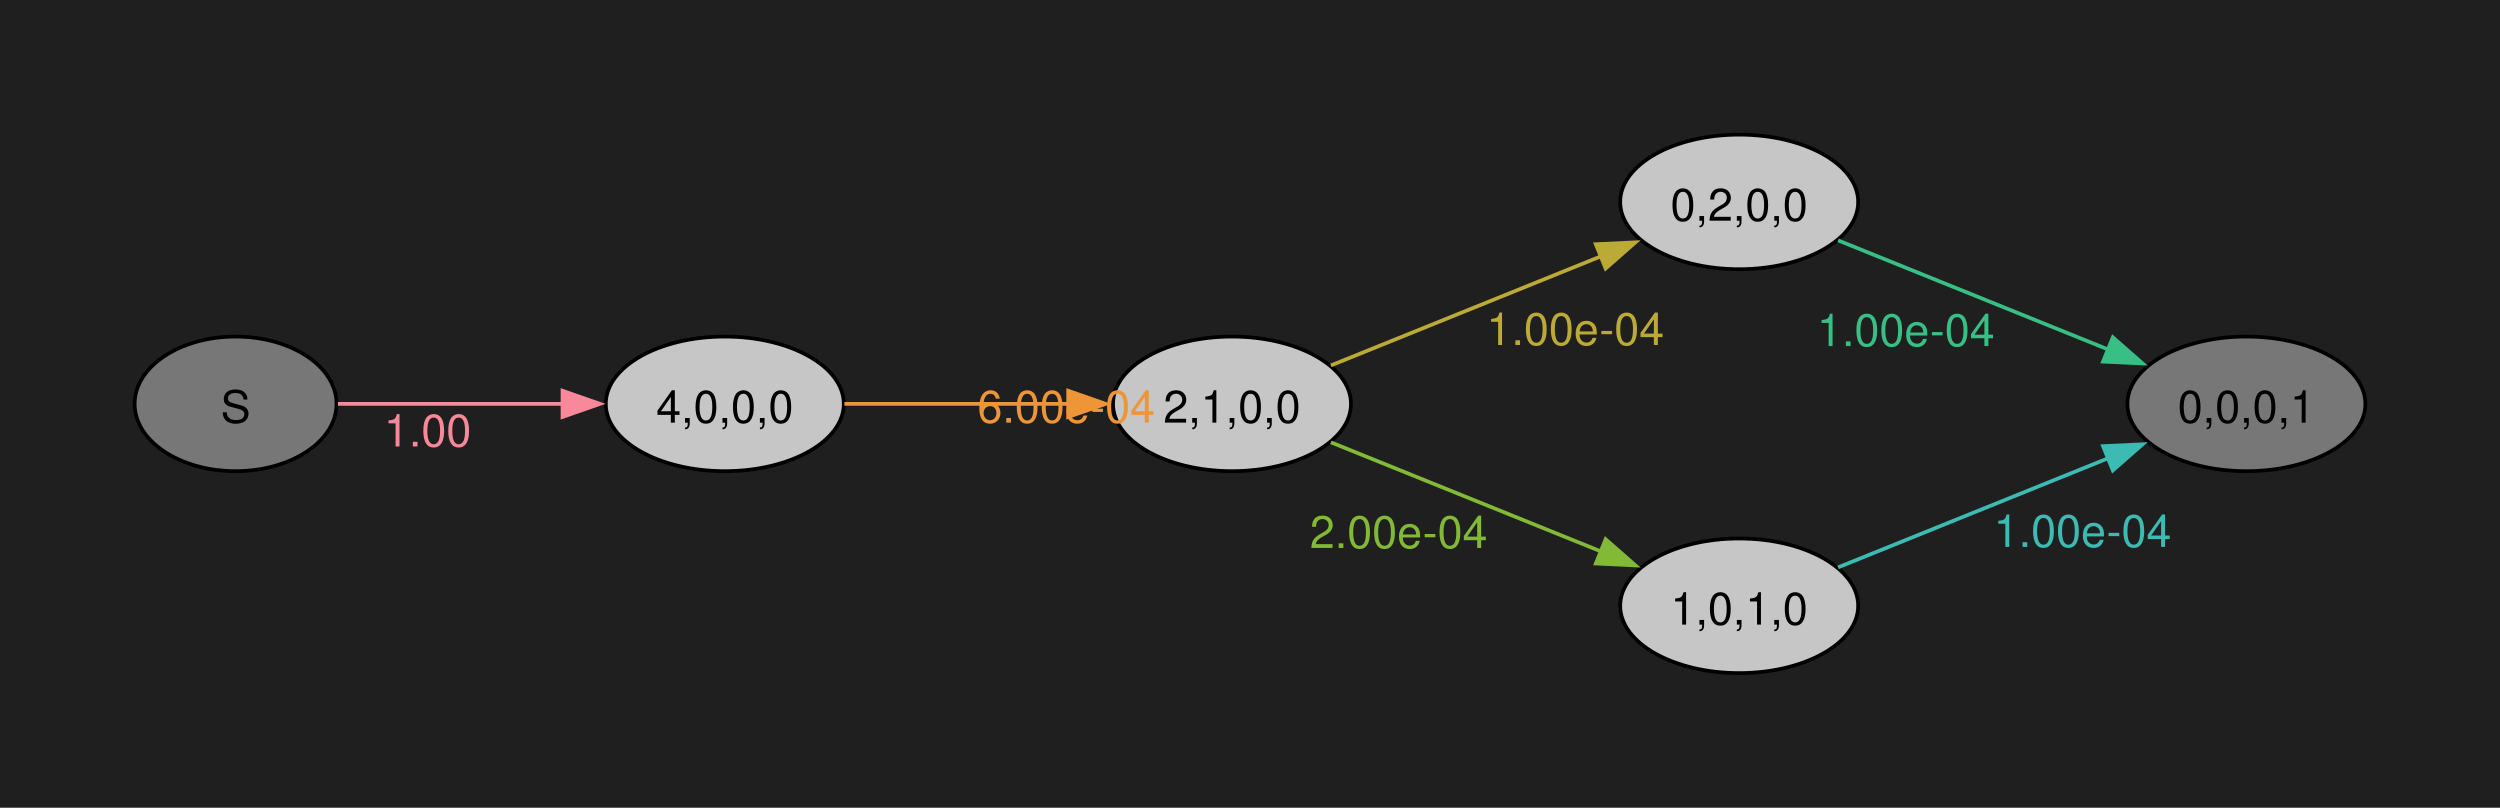
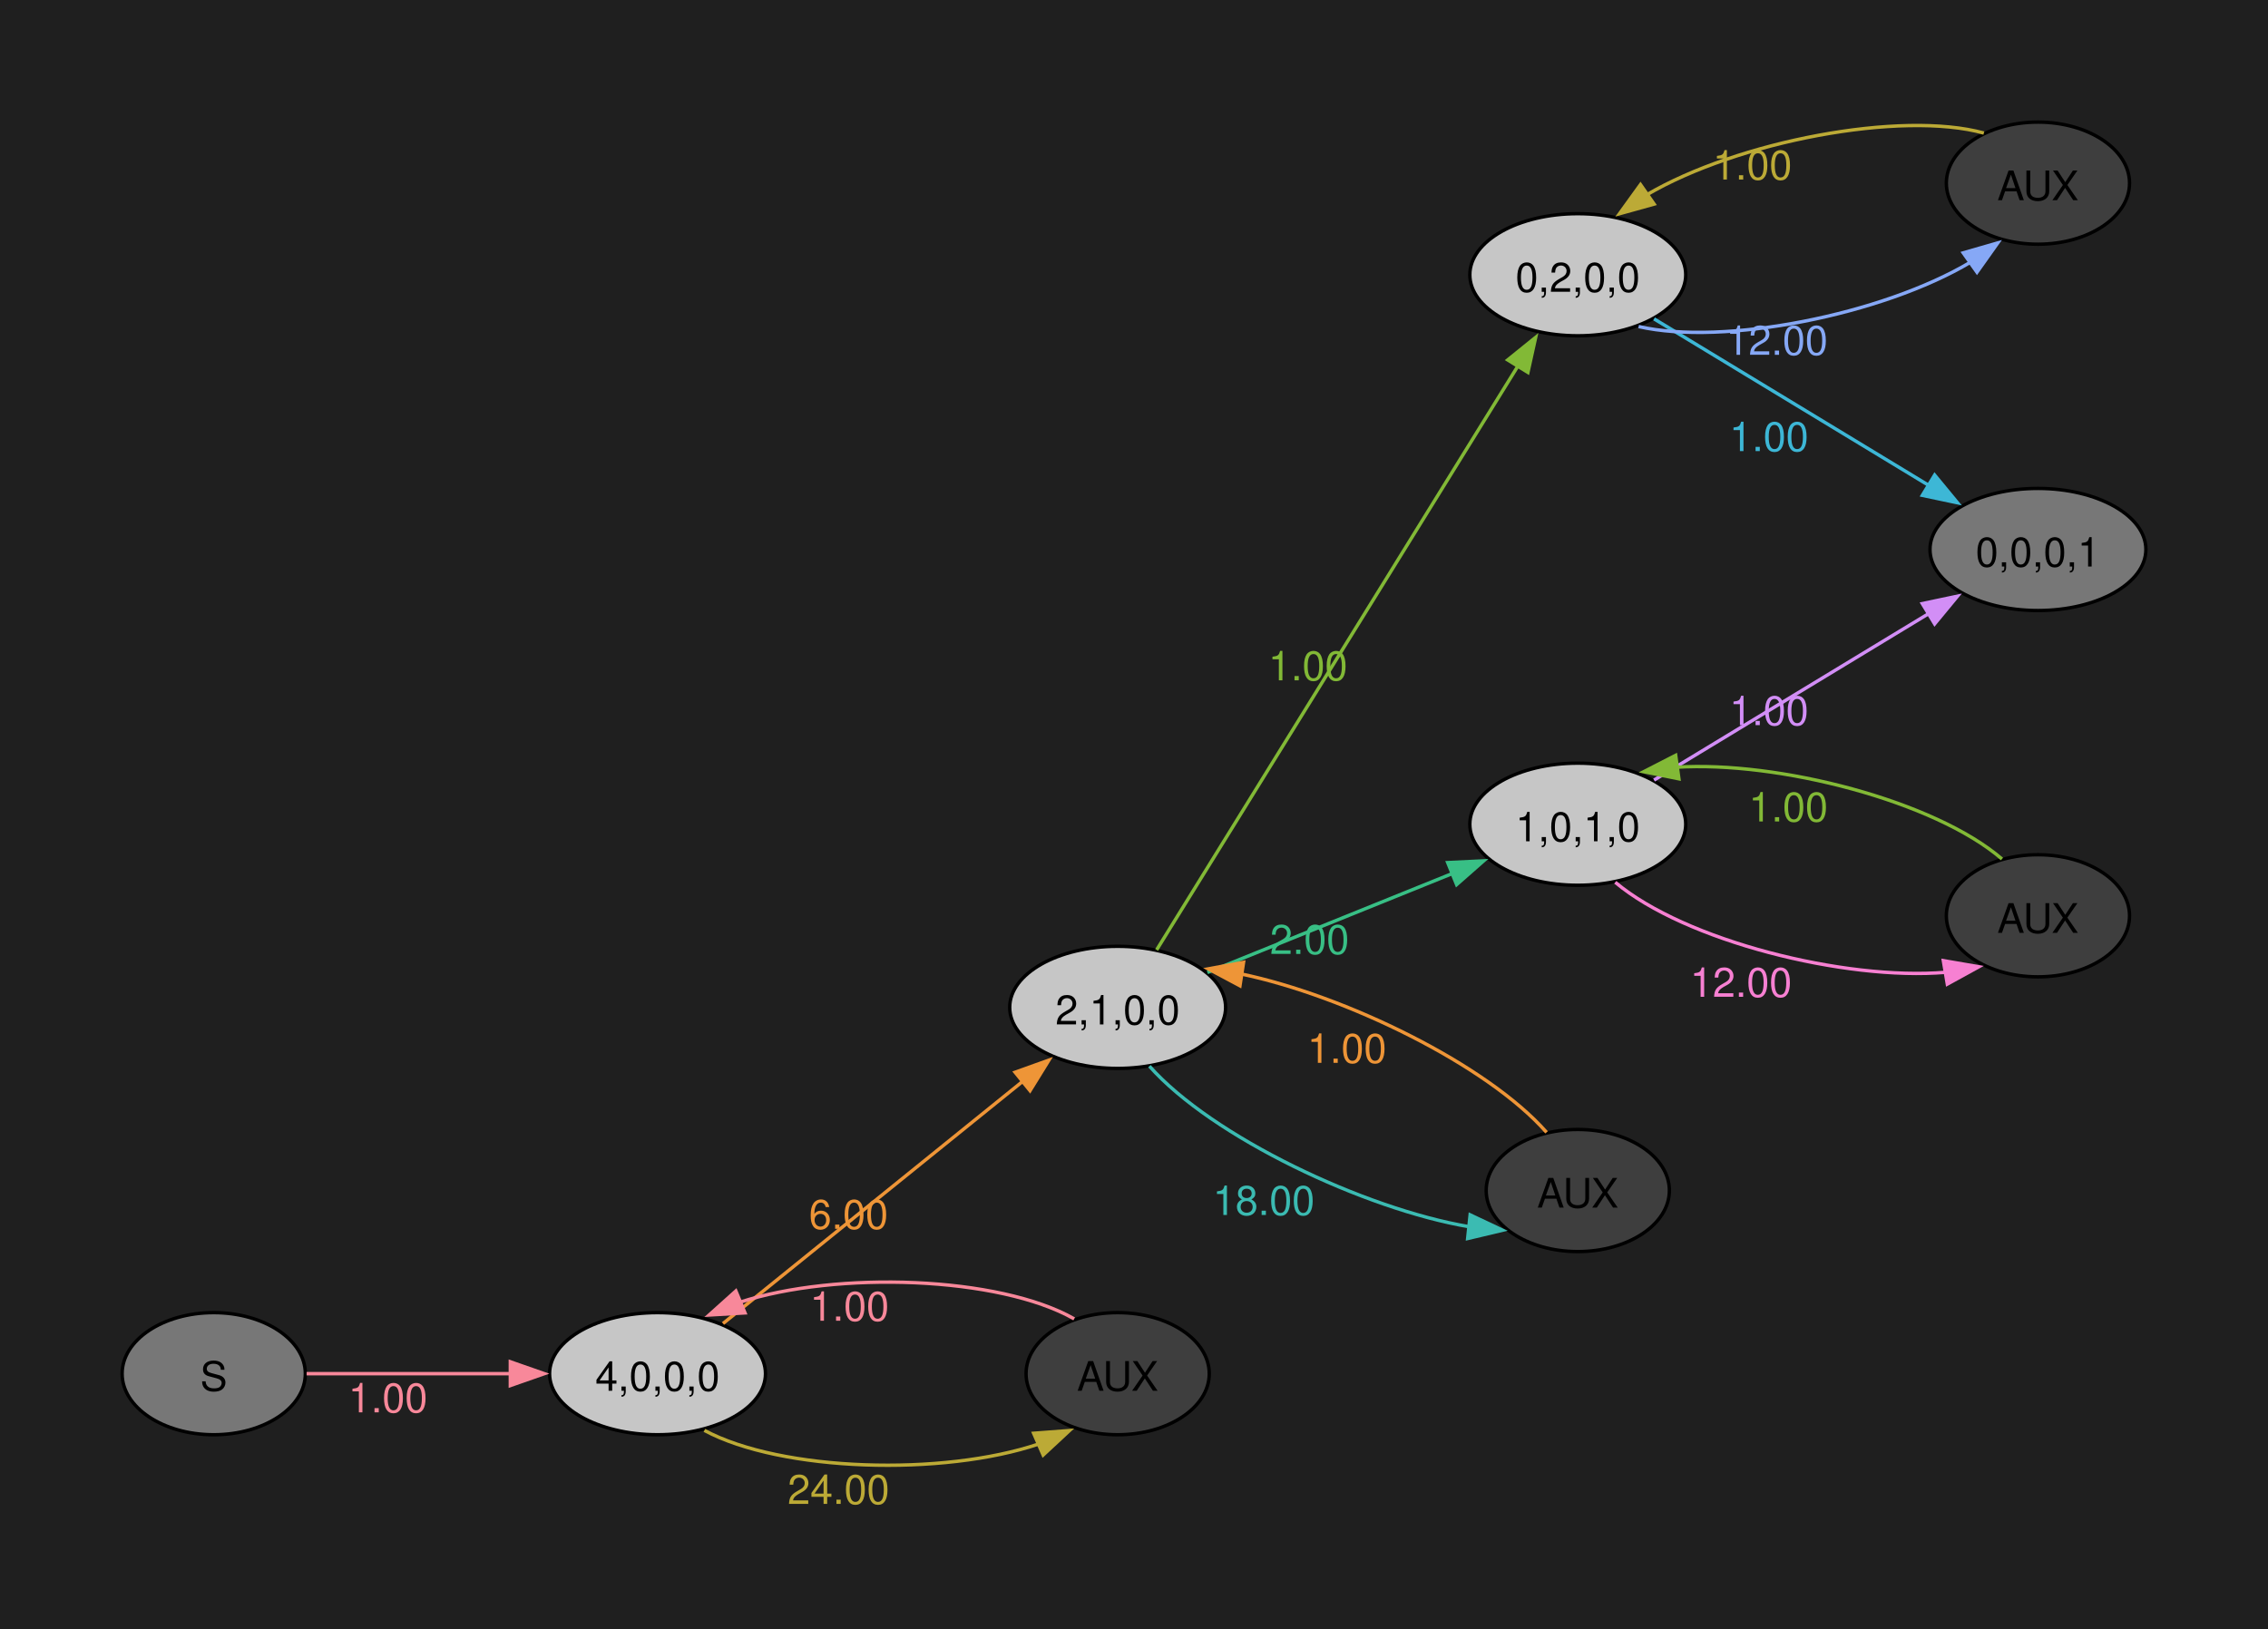
- <svg xmlns="http://www.w3.org/2000/svg" width="504pt" height="163pt" viewBox="0.00 0.00 504.00 163.00">
-   <g id="graph0" class="graph" transform="scale(0.753887 0.753887) rotate(0) translate(36 180)">
-     <polygon fill="#1f1f1f" stroke="none" points="-36,36 -36,-180 632.54,-180 632.54,36 -36,36" />
+ <svg xmlns="http://www.w3.org/2000/svg" width="504pt" height="362pt" viewBox="0.00 0.00 504.00 362.00">
+   <g id="graph0" class="graph" transform="scale(0.753887 0.753887) rotate(0) translate(36 444.75)">
+     <polygon fill="#1f1f1f" stroke="none" points="-36,36 -36,-444.75 632.54,-444.75 632.54,36 -36,36" />
    <g id="node1" class="node">
-       <ellipse fill="#777777" stroke="black" cx="27" cy="-72" rx="27" ry="18" />
-       <text xml:space="preserve" text-anchor="middle" x="27" y="-66.97" font-family="Helvetica,Arial,sans-serif" font-size="12.00">S</text>
+       <ellipse fill="#777777" stroke="black" cx="27" cy="-39.75" rx="27" ry="18" />
+       <text xml:space="preserve" text-anchor="middle" x="27" y="-34.72" font-family="Helvetica,Arial,sans-serif" font-size="12.00">S</text>
    </g>
    <g id="node2" class="node">
-       <ellipse fill="#c6c6c6" stroke="black" cx="157.82" cy="-72" rx="31.82" ry="18" />
-       <text xml:space="preserve" text-anchor="middle" x="157.82" y="-66.97" font-family="Helvetica,Arial,sans-serif" font-size="12.00">4,0,0,0</text>
+       <ellipse fill="#c6c6c6" stroke="black" cx="157.82" cy="-39.75" rx="31.82" ry="18" />
+       <text xml:space="preserve" text-anchor="middle" x="157.82" y="-34.72" font-family="Helvetica,Arial,sans-serif" font-size="12.00">4,0,0,0</text>
    </g>
    <g id="edge1" class="edge">
-       <path fill="none" stroke="#f8889a" d="M54.38,-72C71.73,-72 94.82,-72 114.68,-72" />
-       <polygon fill="#f8889a" stroke="#f8889a" points="114.43,-75.5 124.43,-72 114.43,-68.5 114.43,-75.5" />
-       <text xml:space="preserve" text-anchor="middle" x="78.35" y="-60.6" font-family="Helvetica,Arial,sans-serif" font-size="12.00" fill="#f8889a">1.00</text>
+       <path fill="none" stroke="#f8889a" d="M54.38,-39.75C71.73,-39.75 94.82,-39.75 114.68,-39.75" />
+       <polygon fill="#f8889a" stroke="#f8889a" points="114.43,-43.25 124.43,-39.75 114.43,-36.25 114.43,-43.25" />
+       <text xml:space="preserve" text-anchor="middle" x="78.35" y="-28.35" font-family="Helvetica,Arial,sans-serif" font-size="12.00" fill="#f8889a">1.00</text>
    </g>
    <g id="node3" class="node">
-       <ellipse fill="#c6c6c6" stroke="black" cx="293.45" cy="-72" rx="31.82" ry="18" />
-       <text xml:space="preserve" text-anchor="middle" x="293.45" y="-66.97" font-family="Helvetica,Arial,sans-serif" font-size="12.00">2,1,0,0</text>
+       <ellipse fill="#c6c6c6" stroke="black" cx="293.45" cy="-147.75" rx="31.82" ry="18" />
+       <text xml:space="preserve" text-anchor="middle" x="293.45" y="-142.72" font-family="Helvetica,Arial,sans-serif" font-size="12.00">2,1,0,0</text>
    </g>
    <g id="edge2" class="edge">
-       <path fill="none" stroke="#ee9537" d="M189.81,-72C207.65,-72 230.31,-72 249.81,-72" />
-       <polygon fill="#ee9537" stroke="#ee9537" points="249.65,-75.5 259.65,-72 249.65,-68.5 249.65,-75.5" />
-       <text xml:space="preserve" text-anchor="middle" x="249.13" y="-66.97" font-family="Helvetica,Arial,sans-serif" font-size="12.00" fill="#ee9537">6.00e-04</text>
+       <path fill="none" stroke="#ee9537" d="M177.12,-54.54C200.01,-73.04 239.39,-104.86 265.67,-126.1" />
+       <polygon fill="#ee9537" stroke="#ee9537" points="263.22,-128.62 273.19,-132.19 267.62,-123.18 263.22,-128.62" />
+       <text xml:space="preserve" text-anchor="middle" x="214.13" y="-82.45" font-family="Helvetica,Arial,sans-serif" font-size="12.00" fill="#ee9537">6.00</text>
    </g>
    <g id="node4" class="node">
-       <ellipse fill="#c6c6c6" stroke="black" cx="429.08" cy="-126" rx="31.82" ry="18" />
-       <text xml:space="preserve" text-anchor="middle" x="429.08" y="-120.97" font-family="Helvetica,Arial,sans-serif" font-size="12.00">0,2,0,0</text>
+       <ellipse fill="#3e3e3e" stroke="black" cx="293.45" cy="-39.75" rx="27" ry="18" />
+       <text xml:space="preserve" text-anchor="middle" x="293.45" y="-34.72" font-family="Helvetica,Arial,sans-serif" font-size="12.00">AUX</text>
    </g>
    <g id="edge3" class="edge">
-       <path fill="none" stroke="#bcaa36" d="M319.9,-82.28C340.34,-90.54 369.28,-102.24 392.09,-111.45" />
-       <polygon fill="#bcaa36" stroke="#bcaa36" points="390.74,-114.69 401.33,-115.19 393.37,-108.2 390.74,-114.69" />
-       <text xml:space="preserve" text-anchor="middle" x="385.27" y="-87.75" font-family="Helvetica,Arial,sans-serif" font-size="12.00" fill="#bcaa36">1.00e-04</text>
+       <path fill="none" stroke="#bcaa36" d="M171.63,-23.03C194.37,-10.82 242.02,-9.49 270.21,-19.03" />
+       <polygon fill="#bcaa36" stroke="#bcaa36" points="268.69,-22.18 279.25,-22.98 271.49,-15.77 268.69,-22.18" />
+       <text xml:space="preserve" text-anchor="middle" x="211.18" y="-1.35" font-family="Helvetica,Arial,sans-serif" font-size="12.00" fill="#bcaa36">24.00</text>
    </g>
    <g id="node5" class="node">
-       <ellipse fill="#c6c6c6" stroke="black" cx="429.08" cy="-18" rx="31.82" ry="18" />
-       <text xml:space="preserve" text-anchor="middle" x="429.08" y="-12.97" font-family="Helvetica,Arial,sans-serif" font-size="12.00">1,0,1,0</text>
+       <ellipse fill="#c6c6c6" stroke="black" cx="429.08" cy="-363.75" rx="31.82" ry="18" />
+       <text xml:space="preserve" text-anchor="middle" x="429.08" y="-358.72" font-family="Helvetica,Arial,sans-serif" font-size="12.00">0,2,0,0</text>
    </g>
    <g id="edge4" class="edge">
-       <path fill="none" stroke="#82b936" d="M319.9,-61.72C340.34,-53.46 369.28,-41.76 392.09,-32.55" />
-       <polygon fill="#82b936" stroke="#82b936" points="393.37,-35.8 401.33,-28.81 390.74,-29.31 393.37,-35.8" />
-       <text xml:space="preserve" text-anchor="middle" x="338.02" y="-33.45" font-family="Helvetica,Arial,sans-serif" font-size="12.00" fill="#82b936">2.00e-04</text>
+       <path fill="none" stroke="#82b936" d="M304.94,-164.7C328.06,-202.07 383.56,-291.79 411.47,-336.9" />
+       <polygon fill="#82b936" stroke="#82b936" points="408.43,-338.63 416.67,-345.29 414.38,-334.95 408.43,-338.63" />
+       <text xml:space="preserve" text-anchor="middle" x="349.54" y="-244.18" font-family="Helvetica,Arial,sans-serif" font-size="12.00" fill="#82b936">1.00</text>
    </g>
    <g id="node6" class="node">
-       <ellipse fill="#777777" stroke="black" cx="564.72" cy="-72" rx="31.82" ry="18" />
-       <text xml:space="preserve" text-anchor="middle" x="564.72" y="-66.97" font-family="Helvetica,Arial,sans-serif" font-size="12.00">0,0,0,1</text>
+       <ellipse fill="#c6c6c6" stroke="black" cx="429.08" cy="-201.75" rx="31.82" ry="18" />
+       <text xml:space="preserve" text-anchor="middle" x="429.08" y="-196.72" font-family="Helvetica,Arial,sans-serif" font-size="12.00">1,0,1,0</text>
    </g>
    <g id="edge5" class="edge">
-       <path fill="none" stroke="#38bf85" d="M455.53,-115.72C475.97,-107.46 504.91,-95.76 527.72,-86.55" />
-       <polygon fill="#38bf85" stroke="#38bf85" points="529,-89.8 536.96,-82.81 526.38,-83.31 529,-89.8" />
-       <text xml:space="preserve" text-anchor="middle" x="473.65" y="-87.45" font-family="Helvetica,Arial,sans-serif" font-size="12.00" fill="#38bf85">1.00e-04</text>
+       <path fill="none" stroke="#38bf85" d="M319.9,-158.03C340.34,-166.29 369.28,-177.99 392.09,-187.2" />
+       <polygon fill="#38bf85" stroke="#38bf85" points="390.74,-190.43 401.33,-190.94 393.37,-183.94 390.74,-190.43" />
+       <text xml:space="preserve" text-anchor="middle" x="350.02" y="-163.5" font-family="Helvetica,Arial,sans-serif" font-size="12.00" fill="#38bf85">2.00</text>
+     </g>
+     <g id="node7" class="node">
+       <ellipse fill="#3e3e3e" stroke="black" cx="429.08" cy="-93.75" rx="27" ry="18" />
+       <text xml:space="preserve" text-anchor="middle" x="429.08" y="-88.72" font-family="Helvetica,Arial,sans-serif" font-size="12.00">AUX</text>
    </g>
    <g id="edge6" class="edge">
-       <path fill="none" stroke="#3bbbb2" d="M455.53,-28.28C475.97,-36.54 504.91,-48.24 527.72,-57.45" />
-       <polygon fill="#3bbbb2" stroke="#3bbbb2" points="526.38,-60.69 536.96,-61.19 529,-54.2 526.38,-60.69" />
-       <text xml:space="preserve" text-anchor="middle" x="520.9" y="-33.75" font-family="Helvetica,Arial,sans-serif" font-size="12.00" fill="#3bbbb2">1.00e-04</text>
+       <path fill="none" stroke="#3bbbb2" d="M302.81,-130.42C321.27,-109.57 366.32,-88.28 397.05,-83.08" />
+       <polygon fill="#3bbbb2" stroke="#3bbbb2" points="397.35,-86.57 406.93,-82.05 396.62,-79.6 397.35,-86.57" />
+       <text xml:space="preserve" text-anchor="middle" x="336.51" y="-86.55" font-family="Helvetica,Arial,sans-serif" font-size="12.00" fill="#3bbbb2">18.00</text>
+     </g>
+     <g id="edge11" class="edge">
+       <path fill="none" stroke="#f8889a" d="M280.64,-55.91C258.56,-68.5 210.67,-70.12 181.95,-60.77" />
+       <polygon fill="#f8889a" stroke="#f8889a" points="183.6,-57.67 173.03,-57.05 180.91,-64.13 183.6,-57.67" />
+       <text xml:space="preserve" text-anchor="middle" x="214.4" y="-55.35" font-family="Helvetica,Arial,sans-serif" font-size="12.00" fill="#f8889a">1.00</text>
+     </g>
+     <g id="node8" class="node">
+       <ellipse fill="#777777" stroke="black" cx="564.72" cy="-282.75" rx="31.82" ry="18" />
+       <text xml:space="preserve" text-anchor="middle" x="564.72" y="-277.72" font-family="Helvetica,Arial,sans-serif" font-size="12.00">0,0,0,1</text>
+     </g>
+     <g id="edge7" class="edge">
+       <path fill="none" stroke="#3db7d6" d="M451.56,-350.74C473.47,-337.45 507.72,-316.69 532.6,-301.61" />
+       <polygon fill="#3db7d6" stroke="#3db7d6" points="534.27,-304.69 541.01,-296.52 530.64,-298.71 534.27,-304.69" />
+       <text xml:space="preserve" text-anchor="middle" x="485.44" y="-311.75" font-family="Helvetica,Arial,sans-serif" font-size="12.00" fill="#3db7d6">1.00</text>
+     </g>
+     <g id="node9" class="node">
+       <ellipse fill="#3e3e3e" stroke="black" cx="564.72" cy="-390.75" rx="27" ry="18" />
+       <text xml:space="preserve" text-anchor="middle" x="564.72" y="-385.72" font-family="Helvetica,Arial,sans-serif" font-size="12.00">AUX</text>
+     </g>
+     <g id="edge8" class="edge">
+       <path fill="none" stroke="#86a8f6" d="M447.01,-348.48C472.06,-342.72 518.84,-351.92 544.92,-367.49" />
+       <polygon fill="#86a8f6" stroke="#86a8f6" points="542.7,-370.2 552.88,-373.13 546.75,-364.49 542.7,-370.2" />
+       <text xml:space="preserve" text-anchor="middle" x="487.78" y="-340.13" font-family="Helvetica,Arial,sans-serif" font-size="12.00" fill="#86a8f6">12.00</text>
+     </g>
+     <g id="edge9" class="edge">
+       <path fill="none" stroke="#d28ef6" d="M451.56,-214.76C473.47,-228.05 507.72,-248.8 532.6,-263.89" />
+       <polygon fill="#d28ef6" stroke="#d28ef6" points="530.64,-266.79 541.01,-268.98 534.27,-260.81 530.64,-266.79" />
+       <text xml:space="preserve" text-anchor="middle" x="485.44" y="-230.95" font-family="Helvetica,Arial,sans-serif" font-size="12.00" fill="#d28ef6">1.00</text>
+     </g>
+     <g id="node10" class="node">
+       <ellipse fill="#3e3e3e" stroke="black" cx="564.72" cy="-174.75" rx="27" ry="18" />
+       <text xml:space="preserve" text-anchor="middle" x="564.72" y="-169.72" font-family="Helvetica,Arial,sans-serif" font-size="12.00">AUX</text>
+     </g>
+     <g id="edge10" class="edge">
+       <path fill="none" stroke="#f780d2" d="M440.13,-184.63C460.61,-167.38 507.79,-155.56 537.57,-158.09" />
+       <polygon fill="#f780d2" stroke="#f780d2" points="536.84,-161.52 547.29,-159.72 538.01,-154.61 536.84,-161.52" />
+       <text xml:space="preserve" text-anchor="middle" x="477.19" y="-150.86" font-family="Helvetica,Arial,sans-serif" font-size="12.00" fill="#f780d2">12.00</text>
+     </g>
+     <g id="edge12" class="edge">
+       <path fill="none" stroke="#ee9537" d="M419.88,-110.9C402.35,-130.86 360.32,-151.27 329.74,-157.62" />
+       <polygon fill="#ee9537" stroke="#ee9537" points="329.5,-154.11 320.15,-159.1 330.56,-161.03 329.5,-154.11" />
+       <text xml:space="preserve" text-anchor="middle" x="361.03" y="-131.4" font-family="Helvetica,Arial,sans-serif" font-size="12.00" fill="#ee9537">1.00</text>
+     </g>
+     <g id="edge13" class="edge">
+       <path fill="none" stroke="#bcaa36" d="M548.78,-405.52C524.41,-412.23 476.16,-403.09 449.29,-387.25" />
+       <polygon fill="#bcaa36" stroke="#bcaa36" points="451.58,-384.58 441.37,-381.74 447.57,-390.33 451.58,-384.58" />
+       <text xml:space="preserve" text-anchor="middle" x="480.55" y="-391.83" font-family="Helvetica,Arial,sans-serif" font-size="12.00" fill="#bcaa36">1.00</text>
+     </g>
+     <g id="edge14" class="edge">
+       <path fill="none" stroke="#82b936" d="M554.12,-191.49C534.28,-208.6 488.11,-220.48 458.03,-218.54" />
+       <polygon fill="#82b936" stroke="#82b936" points="458.89,-215.13 448.51,-217.23 457.94,-222.06 458.89,-215.13" />
+       <text xml:space="preserve" text-anchor="middle" x="491.15" y="-202.57" font-family="Helvetica,Arial,sans-serif" font-size="12.00" fill="#82b936">1.00</text>
    </g>
  </g>
</svg>
